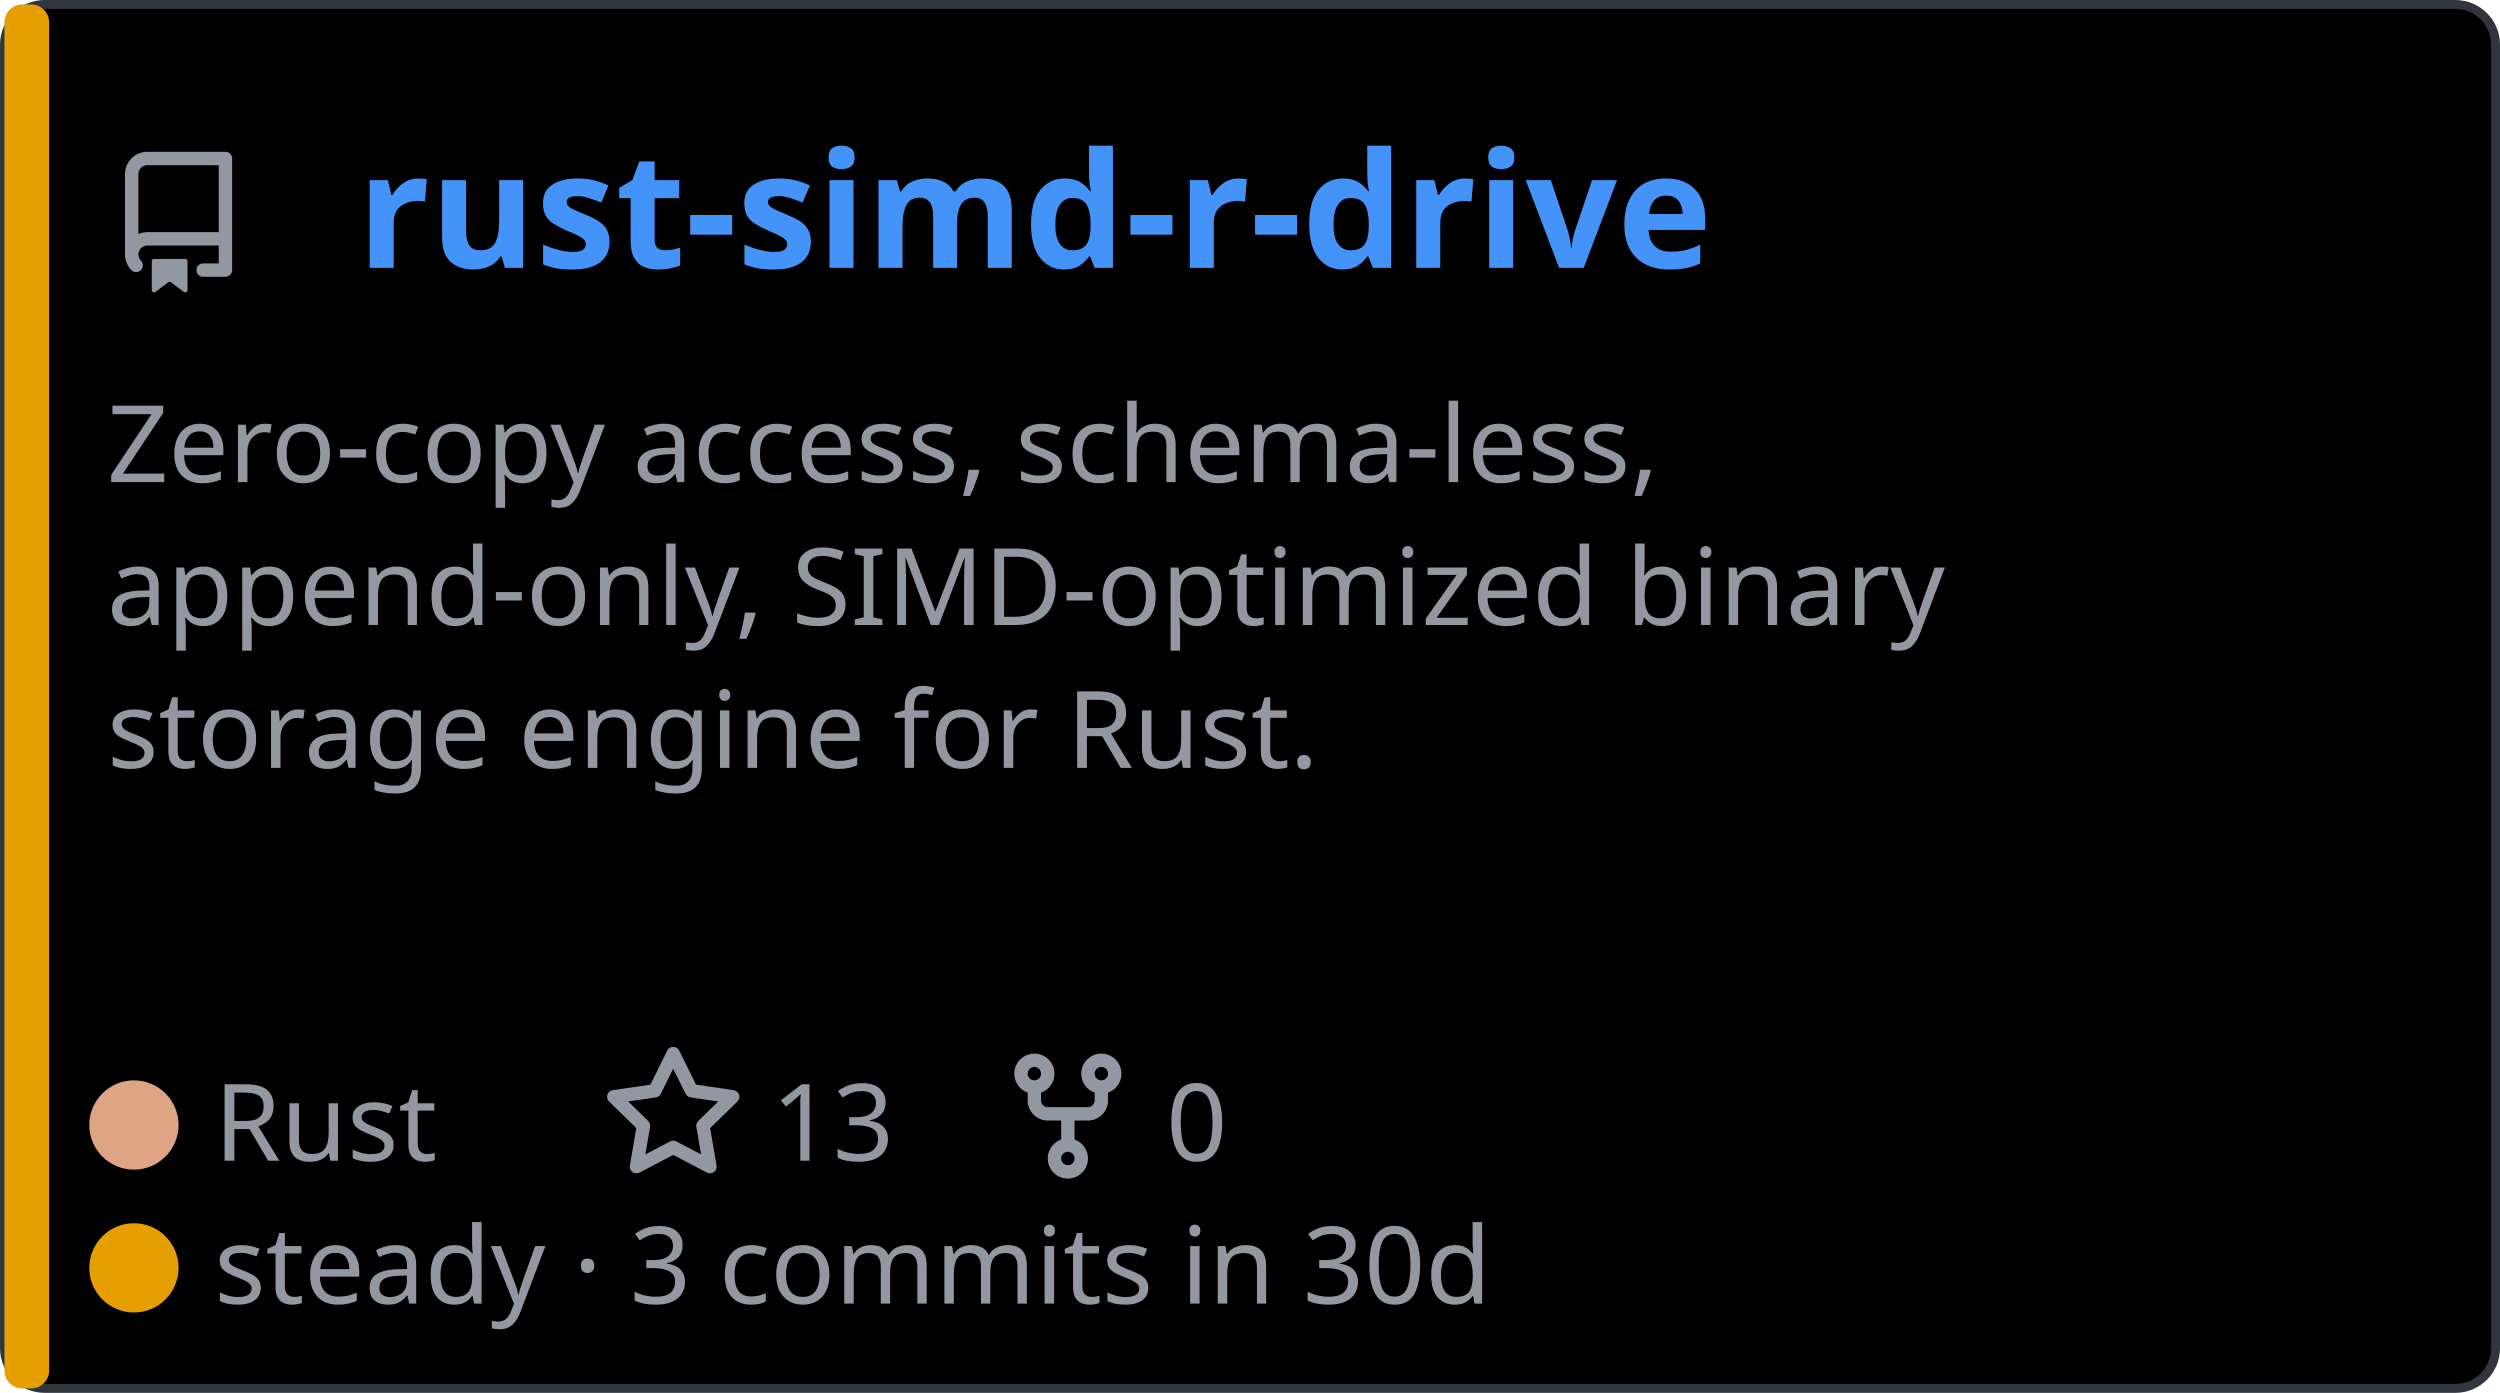
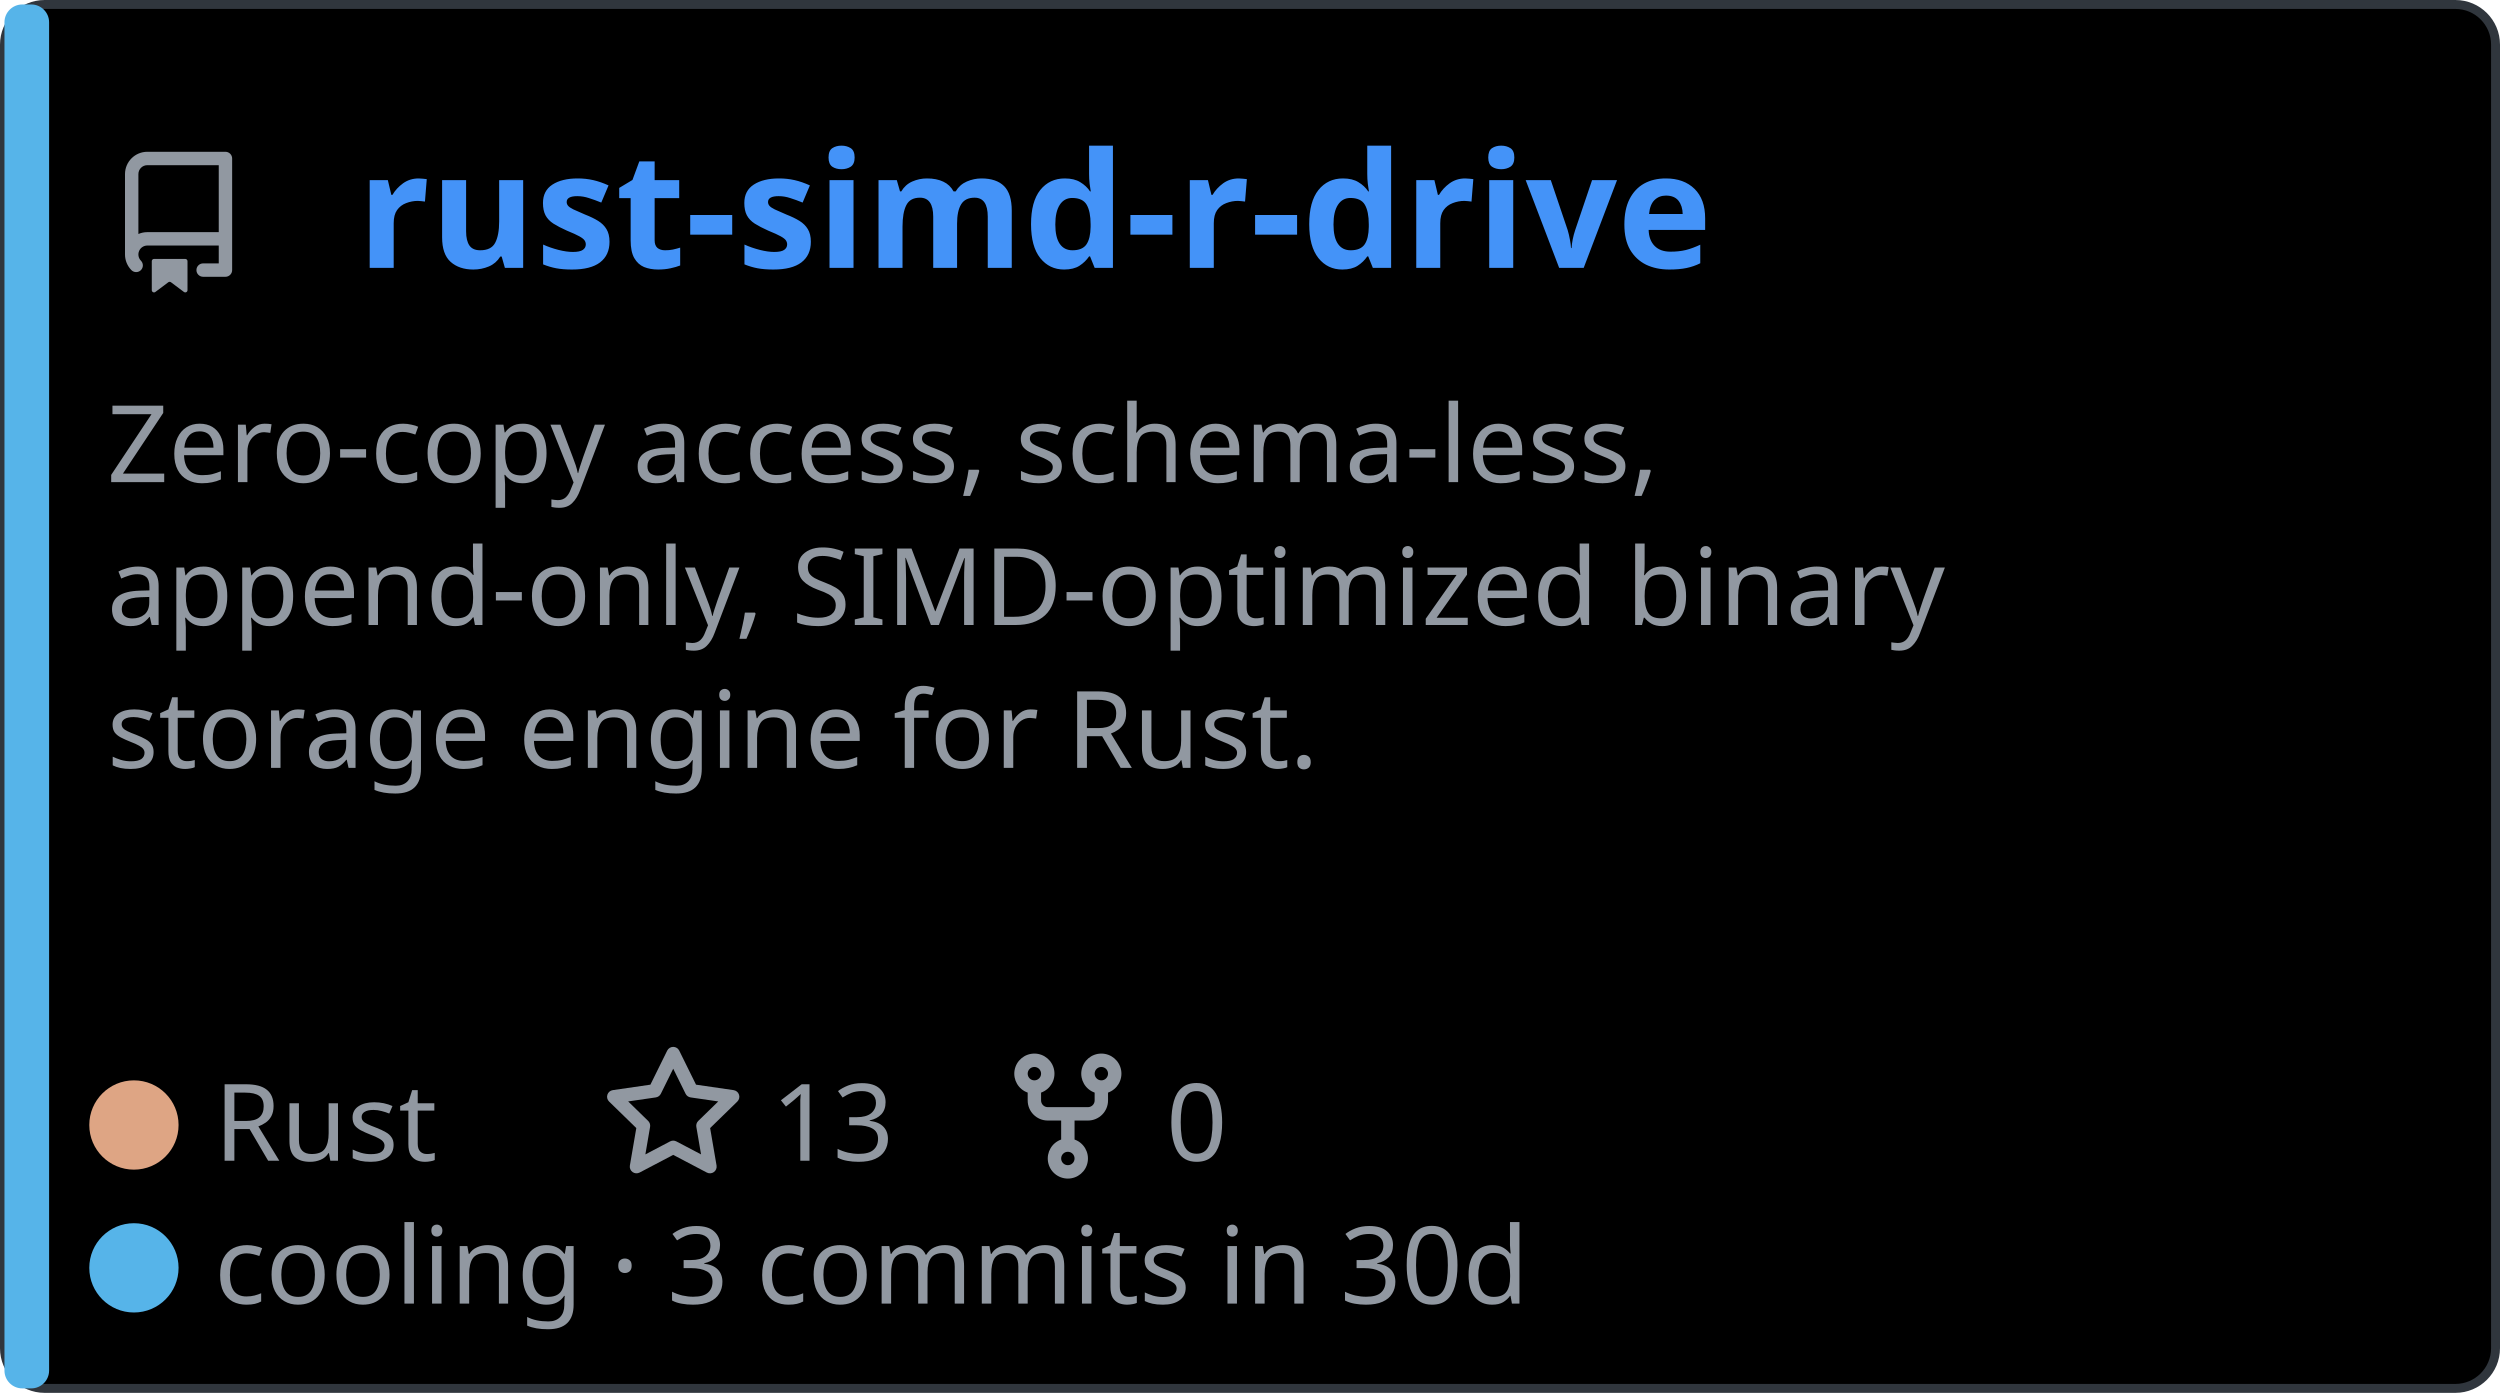
<svg xmlns="http://www.w3.org/2000/svg" width="280.0" height="156.0" viewBox="0 0 280.0 156.0" role="img" font-family="Helvetica, Arial, sans-serif">
  <style>.pname { font: 600 18px 'Segoe UI', Ubuntu, Sans-Serif; fill: #4493f8; } .pdesc { font: 400 12px 'Segoe UI', Ubuntu, Sans-Serif; fill: #9198a1; } .pfoot { font: 400 12px 'Segoe UI', Ubuntu, Sans-Serif; fill: #9198a1; } .pulse {
                animation: breathe 2.2s ease-in-out infinite;
            }
.slow {
                animation-duration: 3.4s;
            }
@keyframes breathe {
                0%, 100% { opacity: .95; }
                50% { opacity: .62; }
            }
@media (prefers-reduced-motion: reduce) {
                .pulse, .halo, .card { animation: none; }
            }</style>
  <a href="https://github.com/jzombie/rust-simd-r-drive">
    <rect x="0.5" y="0.5" width="279.0" height="155.0" rx="4.5" fill="#000000" stroke="#30363d" />
-     <rect x="0.5" y="0.5" width="5" height="155.0" rx="2" fill="#E69F00" class="pulse slow" />
+     <rect x="0.5" y="0.5" width="5" height="155.0" rx="2" fill="#56B4E9" class="" />
    <g transform="translate(12,30)">
      <svg x="0" y="-13" width="16" height="16" viewBox="0 0 16 16" version="1.1" fill="#9198a1">
        <path fill-rule="evenodd" d="M2 2.5A2.5 2.5 0 014.5 0h8.75a.75.75 0 01.75.75v12.5a.75.75 0 01-.75.75h-2.5a.75.75 0 110-1.5h1.75v-2h-8a1 1 0 00-.714 1.7.75.75 0 01-1.072 1.05A2.495 2.495 0 012 11.5v-9zm10.5-1V9h-8c-.356 0-.694.074-1 .208V2.5a1 1 0 011-1h8zM5 12.25v3.25a.25.25 0 00.4.2l1.45-1.087a.25.25 0 01.3 0L8.6 15.7a.25.25 0 00.4-.2v-3.25a.25.25 0 00-.25-.25h-3.5a.25.25 0 00-.25.25z" />
      </svg>
      <text x="28" y="0" class="pname">rust-simd-r-drive</text>
    </g>
    <text x="12" y="54" class="pdesc">Zero-copy access, schema-less,</text>
    <text x="12" y="70" class="pdesc">append-only, SIMD-optimized binary</text>
    <text x="12" y="86" class="pdesc">storage engine for Rust.</text>
    <g transform="translate(15,130.0)" class="pfoot">
      <circle cx="0" cy="-4" r="5" fill="#dea584" />
      <text x="9" y="0">Rust</text>
      <g transform="translate(52.4,0)">
        <svg x="0" y="-13" width="16" height="16" viewBox="0 0 16 16" version="1.1" fill="#9198a1">
          <path fill-rule="evenodd" d="M8 .25a.75.75 0 01.673.418l1.882 3.815 4.21.612a.75.75 0 01.416 1.279l-3.046 2.97.719 4.192a.75.75 0 01-1.088.791L8 12.347l-3.766 1.98a.75.75 0 01-1.088-.79l.72-4.194L.818 6.374a.75.75 0 01.416-1.28l4.21-.611L7.327.668A.75.75 0 018 .25zm0 2.445L6.615 5.5a.75.75 0 01-.564.41l-3.097.45 2.24 2.184a.75.75 0 01.216.664l-.528 3.084 2.769-1.456a.75.75 0 01.698 0l2.77 1.456-.53-3.084a.75.75 0 01.216-.664l2.24-2.183-3.096-.45a.75.75 0 01-.564-.41L8 2.694v.001z" />
        </svg>
        <text x="19" y="0">13</text>
      </g>
      <g transform="translate(96.6,0)">
        <svg x="0" y="-13" width="16" height="16" viewBox="0 0 16 16" version="1.1" fill="#9198a1">
          <path fill-rule="evenodd" d="M5 3.25a.75.75 0 11-1.5 0 .75.75 0 011.5 0zm0 2.122a2.25 2.25 0 10-1.5 0v.878A2.25 2.25 0 005.75 8.5h1.5v2.128a2.251 2.251 0 101.5 0V8.5h1.5a2.25 2.25 0 002.25-2.25v-.878a2.25 2.25 0 10-1.5 0v.878a.75.75 0 01-.75.75h-4.5A.75.75 0 015 6.25v-.878zm3.75 7.378a.75.75 0 11-1.5 0 .75.75 0 011.5 0zm3-8.75a.75.75 0 100-1.5.75.75 0 000 1.5z" />
        </svg>
        <text x="19" y="0">0</text>
      </g>
    </g>
    <g transform="translate(15,146.0)" class="pfoot">
-       <circle cx="0" cy="-4" r="5" fill="#E69F00" class="pulse slow" />
-       <text x="9" y="0">steady · 3 commits in 30d</text>
+       <circle cx="0" cy="-4" r="5" fill="#56B4E9" class="" />
+       <text x="9" y="0">cooling · 3 commits in 30d</text>
    </g>
  </a>
</svg>
